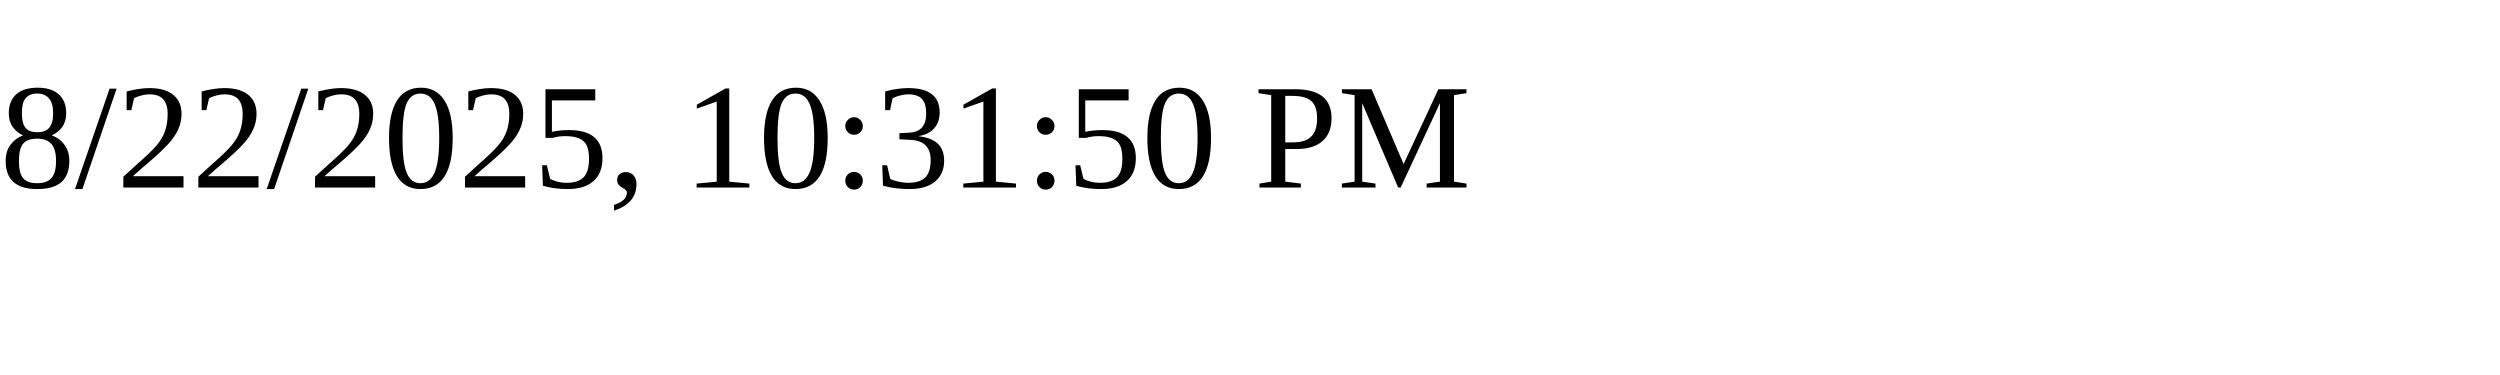
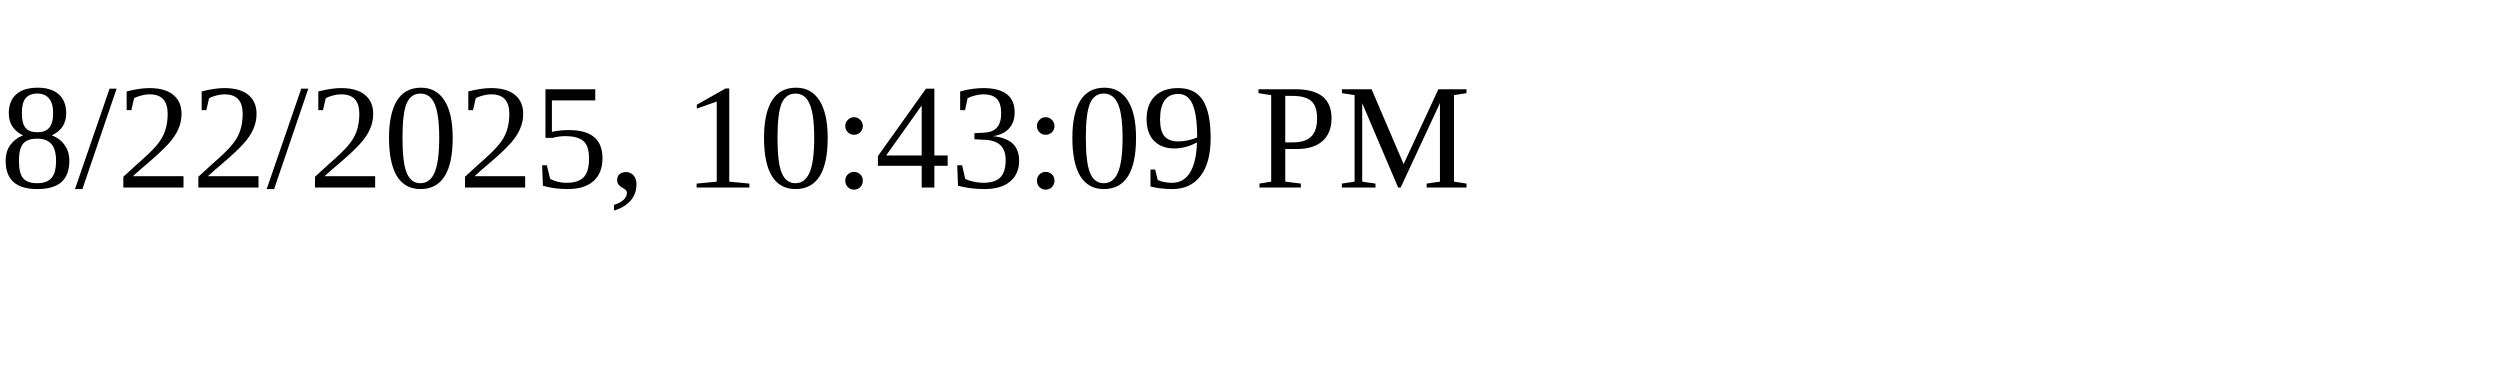
<svg xmlns="http://www.w3.org/2000/svg" height="30" width="200">
-   <text x="0" y="15">8/22/2025, 10:31:50 PM</text>
+   <text x="0" y="15">8/22/2025, 10:43:09 PM</text>
</svg>
